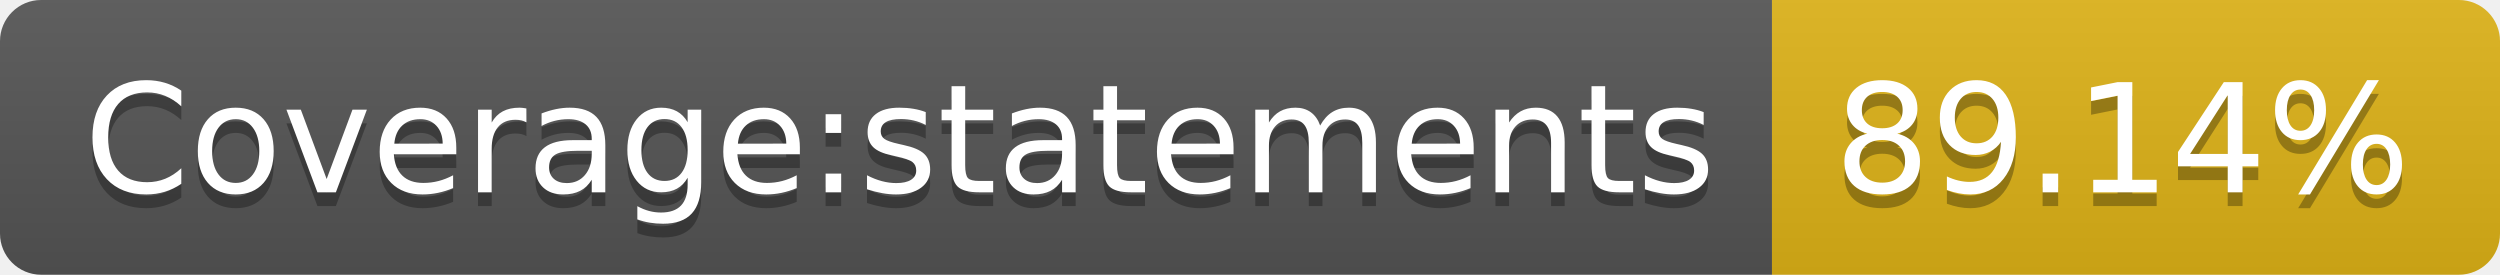
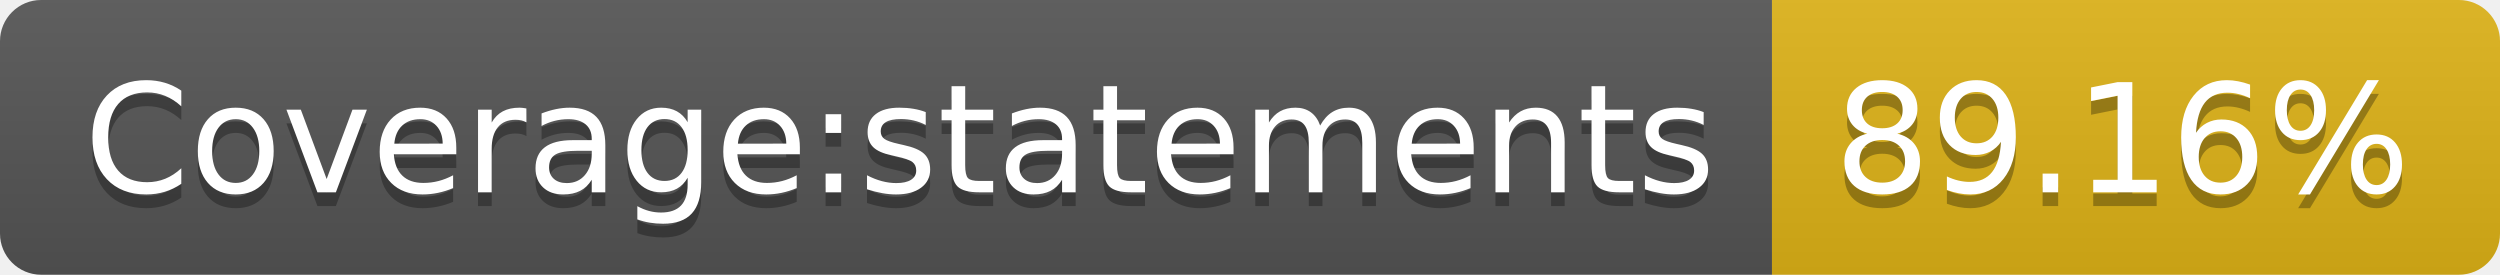
- <svg xmlns="http://www.w3.org/2000/svg" width="182" height="20" role="img" aria-label="Coverage:statements: 89.14%">
+ <svg xmlns="http://www.w3.org/2000/svg" width="182" height="20" role="img" aria-label="Coverage:statements: 89.16%">
  <linearGradient id="s" x2="0" y2="100%">
    <stop offset="0" stop-color="#bbb" stop-opacity=".1" />
    <stop offset="1" stop-opacity=".1" />
  </linearGradient>
  <clipPath id="r">
    <rect width="182" height="20" rx="3" fill="#fff" />
  </clipPath>
  <g clip-path="url(#r)">
    <rect width="129" height="20" fill="#555" />
    <rect x="129" width="53" height="20" fill="#dfb317" />
    <rect width="182" height="20" fill="url(#s)" />
  </g>
  <g fill="#fff" text-anchor="middle" font-family="Verdana,Geneva,DejaVu Sans,sans-serif" text-rendering="geometricPrecision" font-size="110">
    <text aria-hidden="true" x="655" y="150" fill="#010101" fill-opacity=".3" transform="scale(.1)" textLength="1190">Coverage:statements</text>
    <text x="655" y="140" transform="scale(.1)" fill="#fff" textLength="1190">Coverage:statements</text>
-     <text aria-hidden="true" x="1545" y="150" fill="#010101" fill-opacity=".3" transform="scale(.1)" textLength="430">89.14%</text>
-     <text x="1545" y="140" transform="scale(.1)" fill="#fff" textLength="430">89.14%</text>
+     <text aria-hidden="true" x="1545" y="150" fill="#010101" fill-opacity=".3" transform="scale(.1)" textLength="430">89.16%</text>
+     <text x="1545" y="140" transform="scale(.1)" fill="#fff" textLength="430">89.16%</text>
  </g>
</svg>
